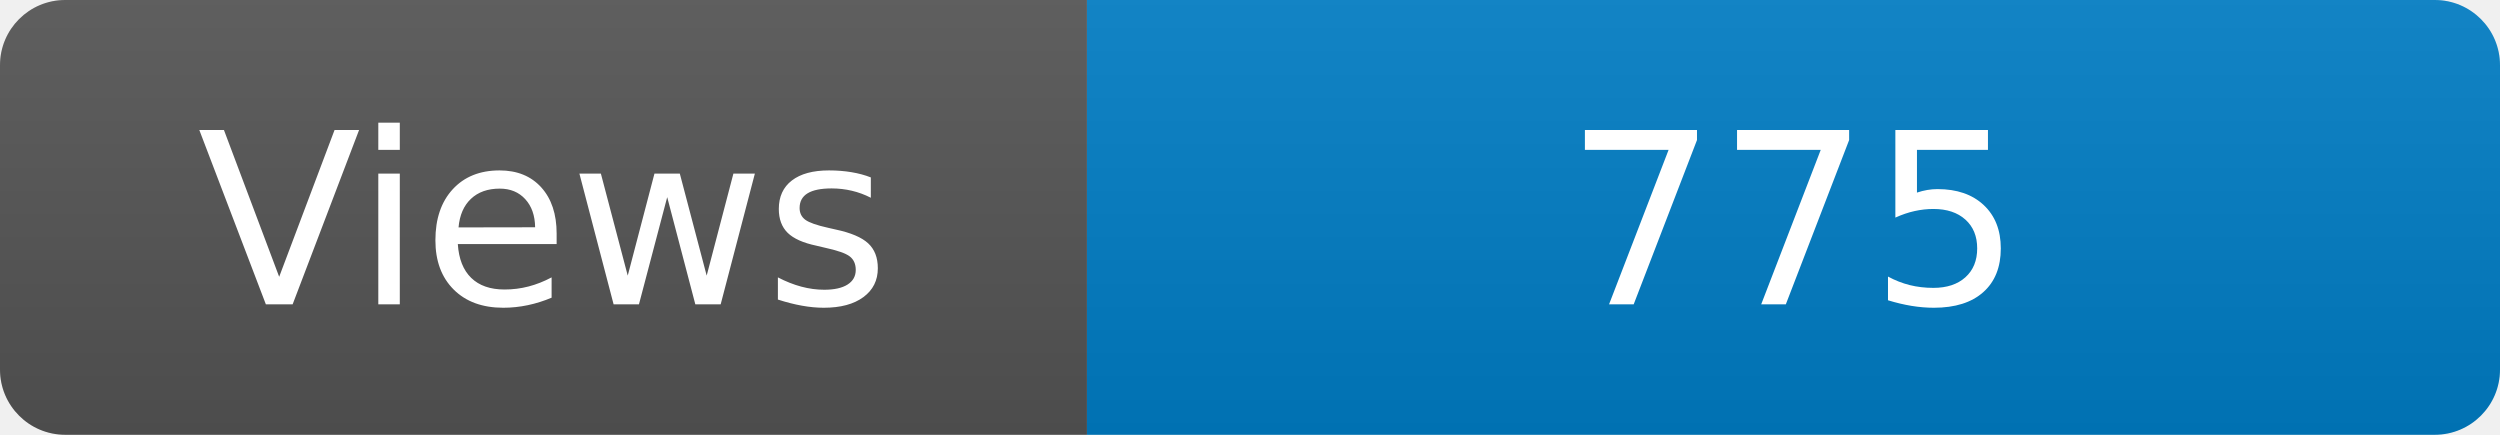
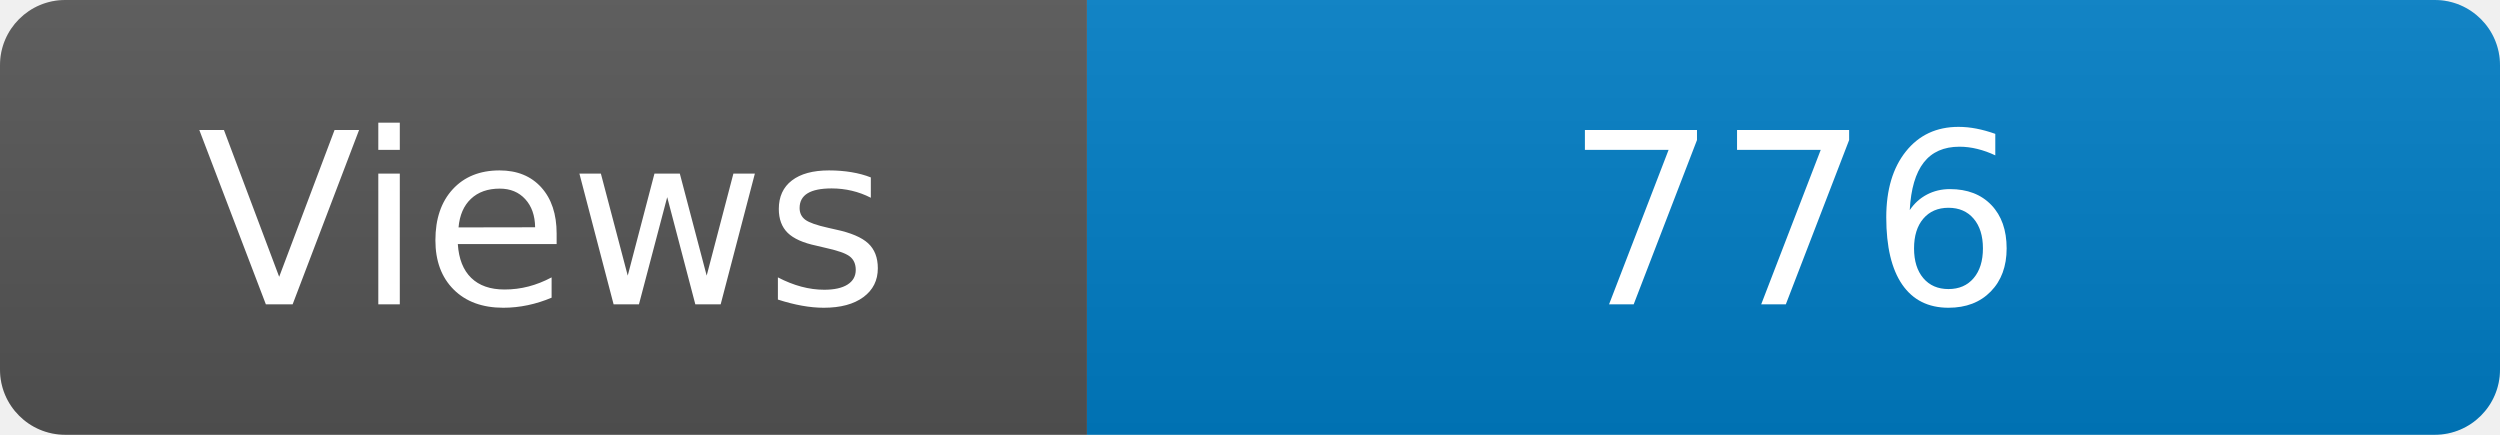
<svg xmlns="http://www.w3.org/2000/svg" width="115" height="20" role="img" aria-label="Maintained?: yes">
  <linearGradient id="s" x2="0" y2="100%">
    <stop offset="0" stop-color="#bbb" stop-opacity=".1" />
    <stop offset="1" stop-opacity=".1" />
  </linearGradient>
  <clipPath id="r">
    <rect width="115" height="20" rx="3" fill="#fff" />
  </clipPath>
  <g clip-path="url(#r)">
    <rect width="50" height="20" fill="#555" />
    <rect x="50" width="160" height="20" fill="#007ec6" />
    <rect width="115" height="20" fill="url(#s)" />
  </g>
  <g fill="#fff" text-anchor="middle" font-family="Verdana,Geneva,DejaVu Sans,sans-serif" font-size="110">
    <text x="250" y="140" transform="scale(.1)" fill="#fff">Views</text>
-     <text x="825" y="140" transform="scale(.1)" fill="#fff">775</text>
+     <text x="825" y="140" transform="scale(.1)" fill="#fff">776</text>
  </g>
</svg>
